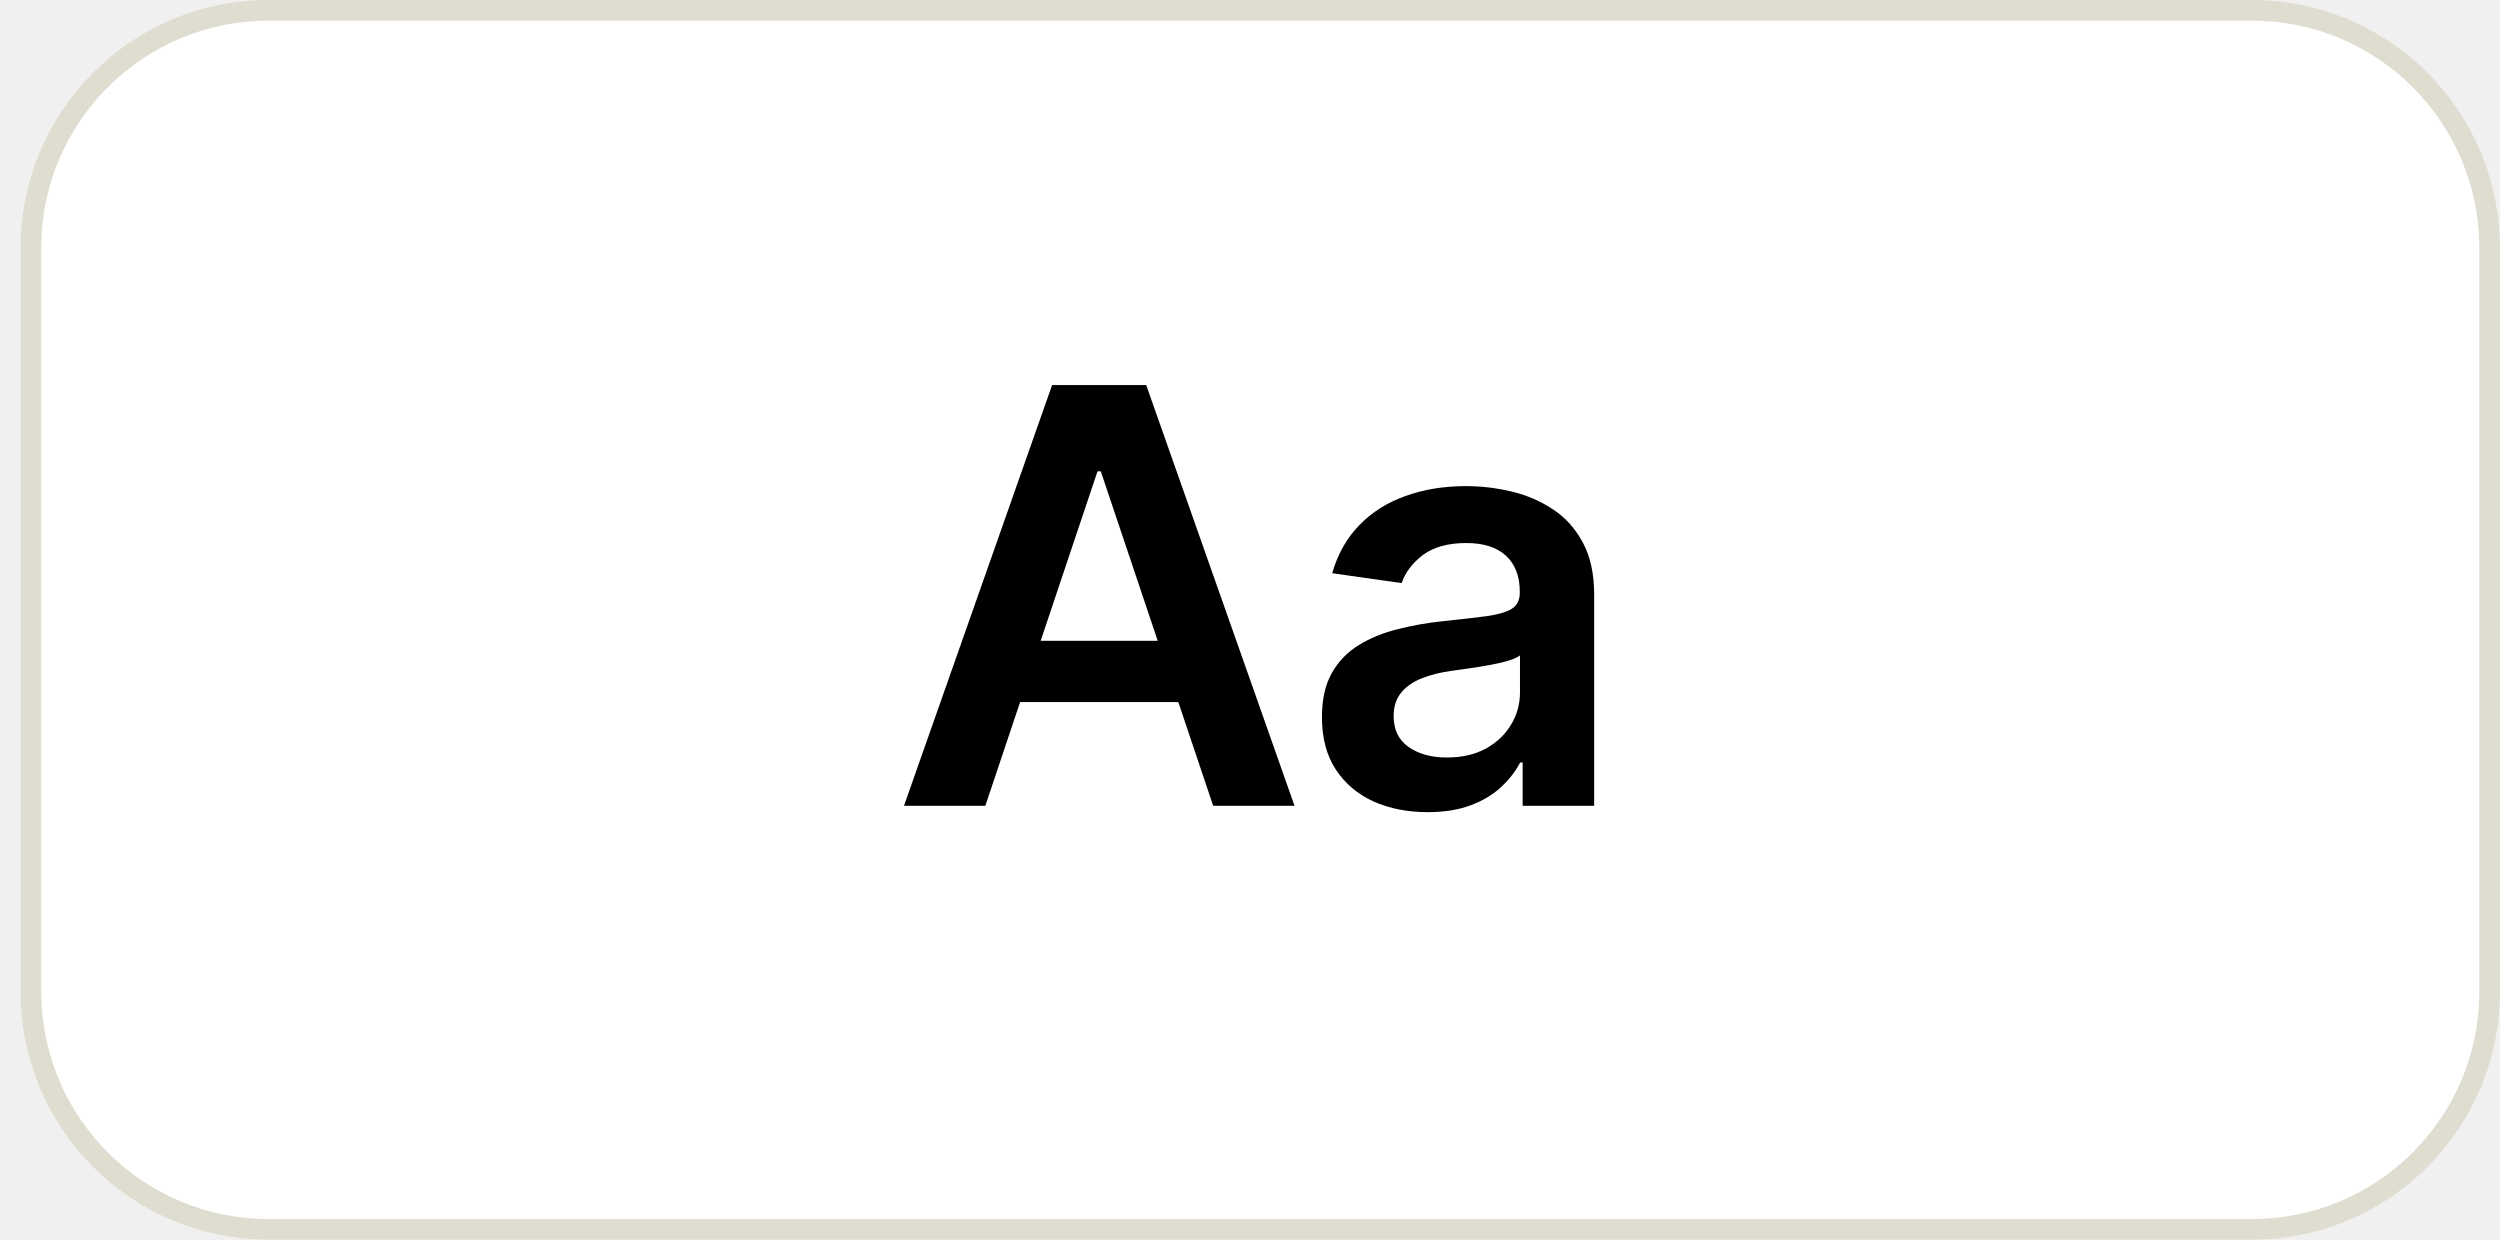
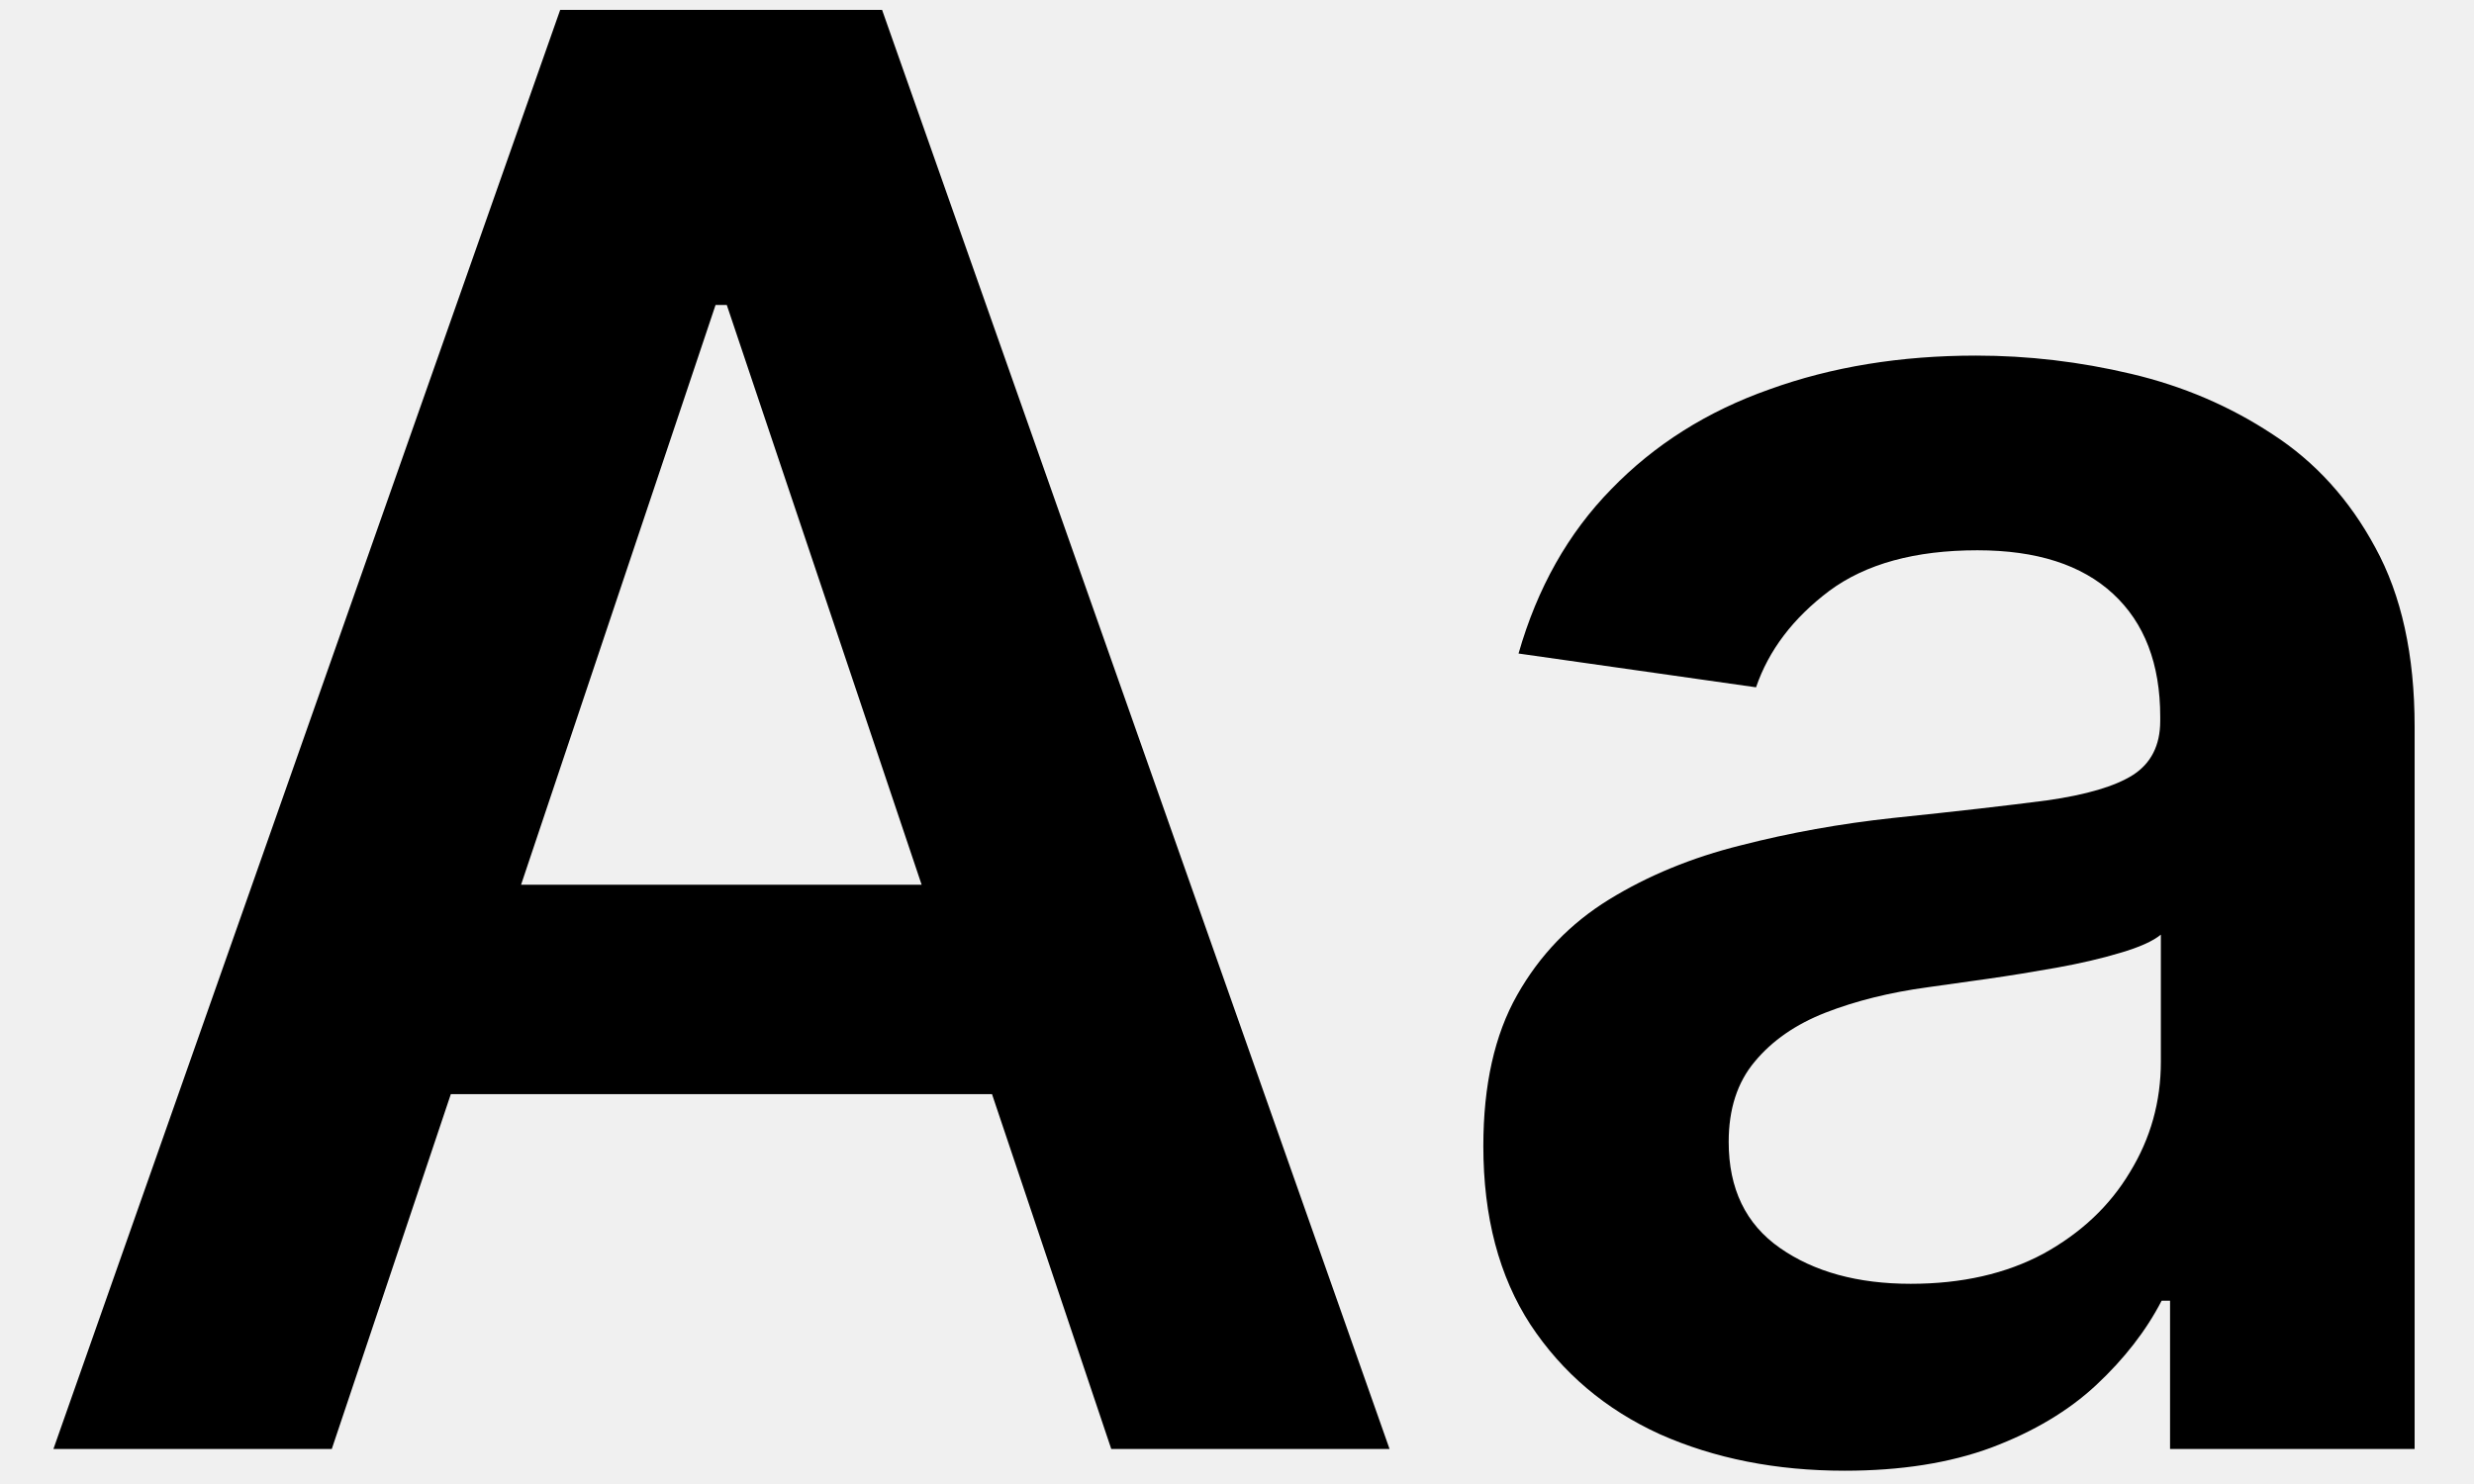
- <svg xmlns="http://www.w3.org/2000/svg" width="121" height="60" viewBox="0 0 121 60" fill="none">
-   <rect x="1.497" y="0.5" width="119" height="59" rx="11.5" fill="white" stroke="#DFDDD0" />
-   <path d="M47.69 39H43.753L50.922 18.636H55.476L62.655 39H58.717L53.278 22.812H53.119L47.69 39ZM47.819 31.016H58.558V33.979H47.819V31.016ZM69.093 39.308C68.125 39.308 67.253 39.136 66.478 38.791C65.709 38.44 65.099 37.923 64.648 37.24C64.204 36.557 63.982 35.715 63.982 34.715C63.982 33.853 64.141 33.14 64.459 32.577C64.777 32.013 65.212 31.562 65.762 31.224C66.312 30.886 66.932 30.631 67.621 30.459C68.317 30.28 69.036 30.151 69.779 30.071C70.674 29.978 71.4 29.895 71.956 29.822C72.513 29.743 72.917 29.624 73.169 29.465C73.428 29.299 73.557 29.044 73.557 28.699V28.639C73.557 27.89 73.335 27.31 72.891 26.899C72.447 26.488 71.807 26.283 70.972 26.283C70.09 26.283 69.391 26.475 68.874 26.859C68.364 27.244 68.019 27.698 67.84 28.222L64.479 27.744C64.744 26.816 65.182 26.041 65.791 25.418C66.401 24.788 67.147 24.317 68.029 24.006C68.91 23.688 69.885 23.528 70.952 23.528C71.688 23.528 72.42 23.615 73.15 23.787C73.879 23.959 74.545 24.244 75.148 24.642C75.751 25.033 76.235 25.567 76.6 26.243C76.971 26.919 77.157 27.764 77.157 28.778V39H73.696V36.902H73.577C73.358 37.326 73.05 37.724 72.652 38.095C72.261 38.46 71.767 38.755 71.171 38.98C70.581 39.199 69.888 39.308 69.093 39.308ZM70.027 36.663C70.75 36.663 71.376 36.521 71.907 36.236C72.437 35.944 72.844 35.56 73.13 35.082C73.421 34.605 73.567 34.085 73.567 33.521V31.722C73.454 31.814 73.262 31.901 72.99 31.98C72.725 32.06 72.427 32.129 72.096 32.189C71.764 32.249 71.436 32.302 71.111 32.348C70.786 32.394 70.505 32.434 70.266 32.467C69.729 32.54 69.248 32.66 68.824 32.825C68.4 32.991 68.065 33.223 67.82 33.521C67.575 33.813 67.452 34.191 67.452 34.655C67.452 35.318 67.694 35.818 68.178 36.156C68.662 36.494 69.278 36.663 70.027 36.663Z" fill="black" />
+ <svg xmlns="http://www.w3.org/2000/svg" width="35" height="21" viewBox="0 0 35 21" fill="none">
+   <path d="M4.694 20.504H0.756L7.925 0.14H12.479L19.658 20.504H15.721L10.282 4.316H10.123L4.694 20.504ZM4.823 12.52H15.562V15.483H4.823V12.52ZM26.096 20.812C25.128 20.812 24.257 20.64 23.481 20.295C22.712 19.944 22.102 19.427 21.651 18.744C21.207 18.061 20.985 17.219 20.985 16.218C20.985 15.357 21.144 14.644 21.463 14.081C21.781 13.517 22.215 13.066 22.765 12.728C23.315 12.39 23.935 12.135 24.625 11.963C25.32 11.784 26.04 11.655 26.782 11.575C27.677 11.482 28.403 11.399 28.96 11.326C29.517 11.247 29.921 11.127 30.173 10.968C30.431 10.803 30.561 10.547 30.561 10.203V10.143C30.561 9.394 30.338 8.814 29.894 8.403C29.45 7.992 28.811 7.787 27.975 7.787C27.094 7.787 26.394 7.979 25.877 8.363C25.367 8.748 25.022 9.202 24.843 9.726L21.483 9.248C21.748 8.32 22.185 7.545 22.795 6.922C23.405 6.292 24.151 5.821 25.032 5.51C25.914 5.191 26.888 5.032 27.956 5.032C28.691 5.032 29.424 5.118 30.153 5.291C30.882 5.463 31.548 5.748 32.151 6.146C32.755 6.537 33.239 7.071 33.603 7.747C33.974 8.423 34.16 9.268 34.16 10.282V20.504H30.7V18.406H30.581C30.362 18.83 30.053 19.228 29.656 19.599C29.265 19.964 28.771 20.259 28.174 20.484C27.584 20.703 26.892 20.812 26.096 20.812ZM27.031 18.167C27.753 18.167 28.38 18.025 28.91 17.74C29.44 17.448 29.848 17.064 30.133 16.586C30.425 16.109 30.57 15.589 30.57 15.025V13.226C30.458 13.318 30.266 13.405 29.994 13.484C29.729 13.564 29.43 13.633 29.099 13.693C28.767 13.752 28.439 13.806 28.115 13.852C27.79 13.898 27.508 13.938 27.269 13.971C26.733 14.044 26.252 14.164 25.828 14.329C25.403 14.495 25.069 14.727 24.823 15.025C24.578 15.317 24.456 15.695 24.456 16.159C24.456 16.822 24.697 17.322 25.181 17.66C25.665 17.998 26.282 18.167 27.031 18.167Z" fill="black" />
</svg>
